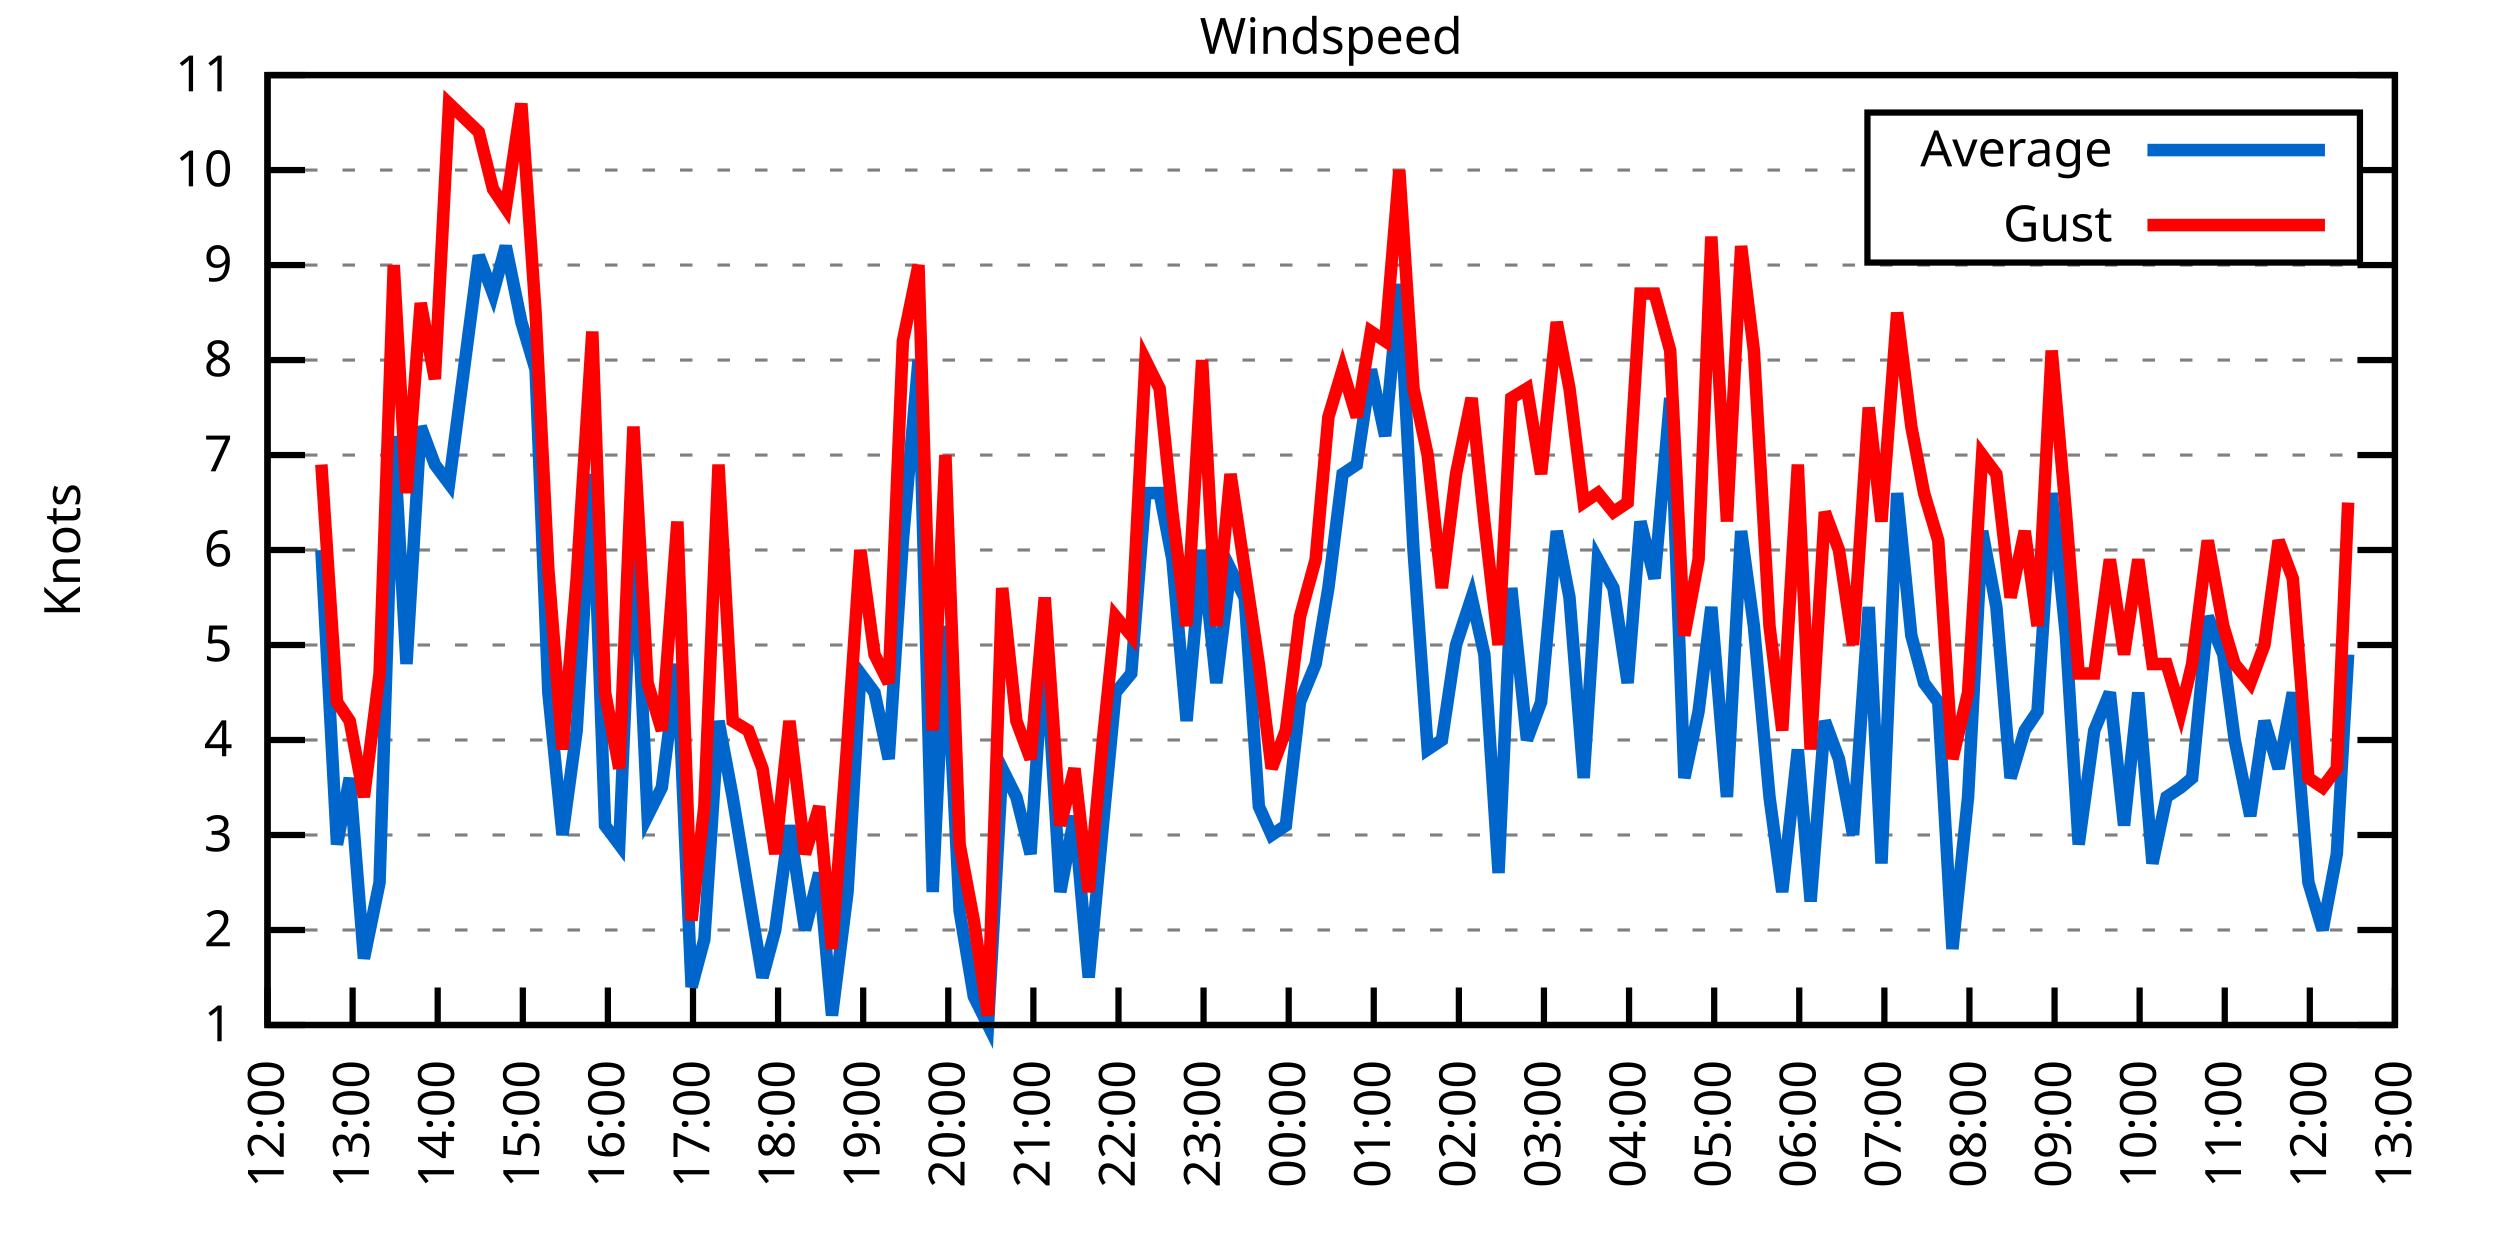
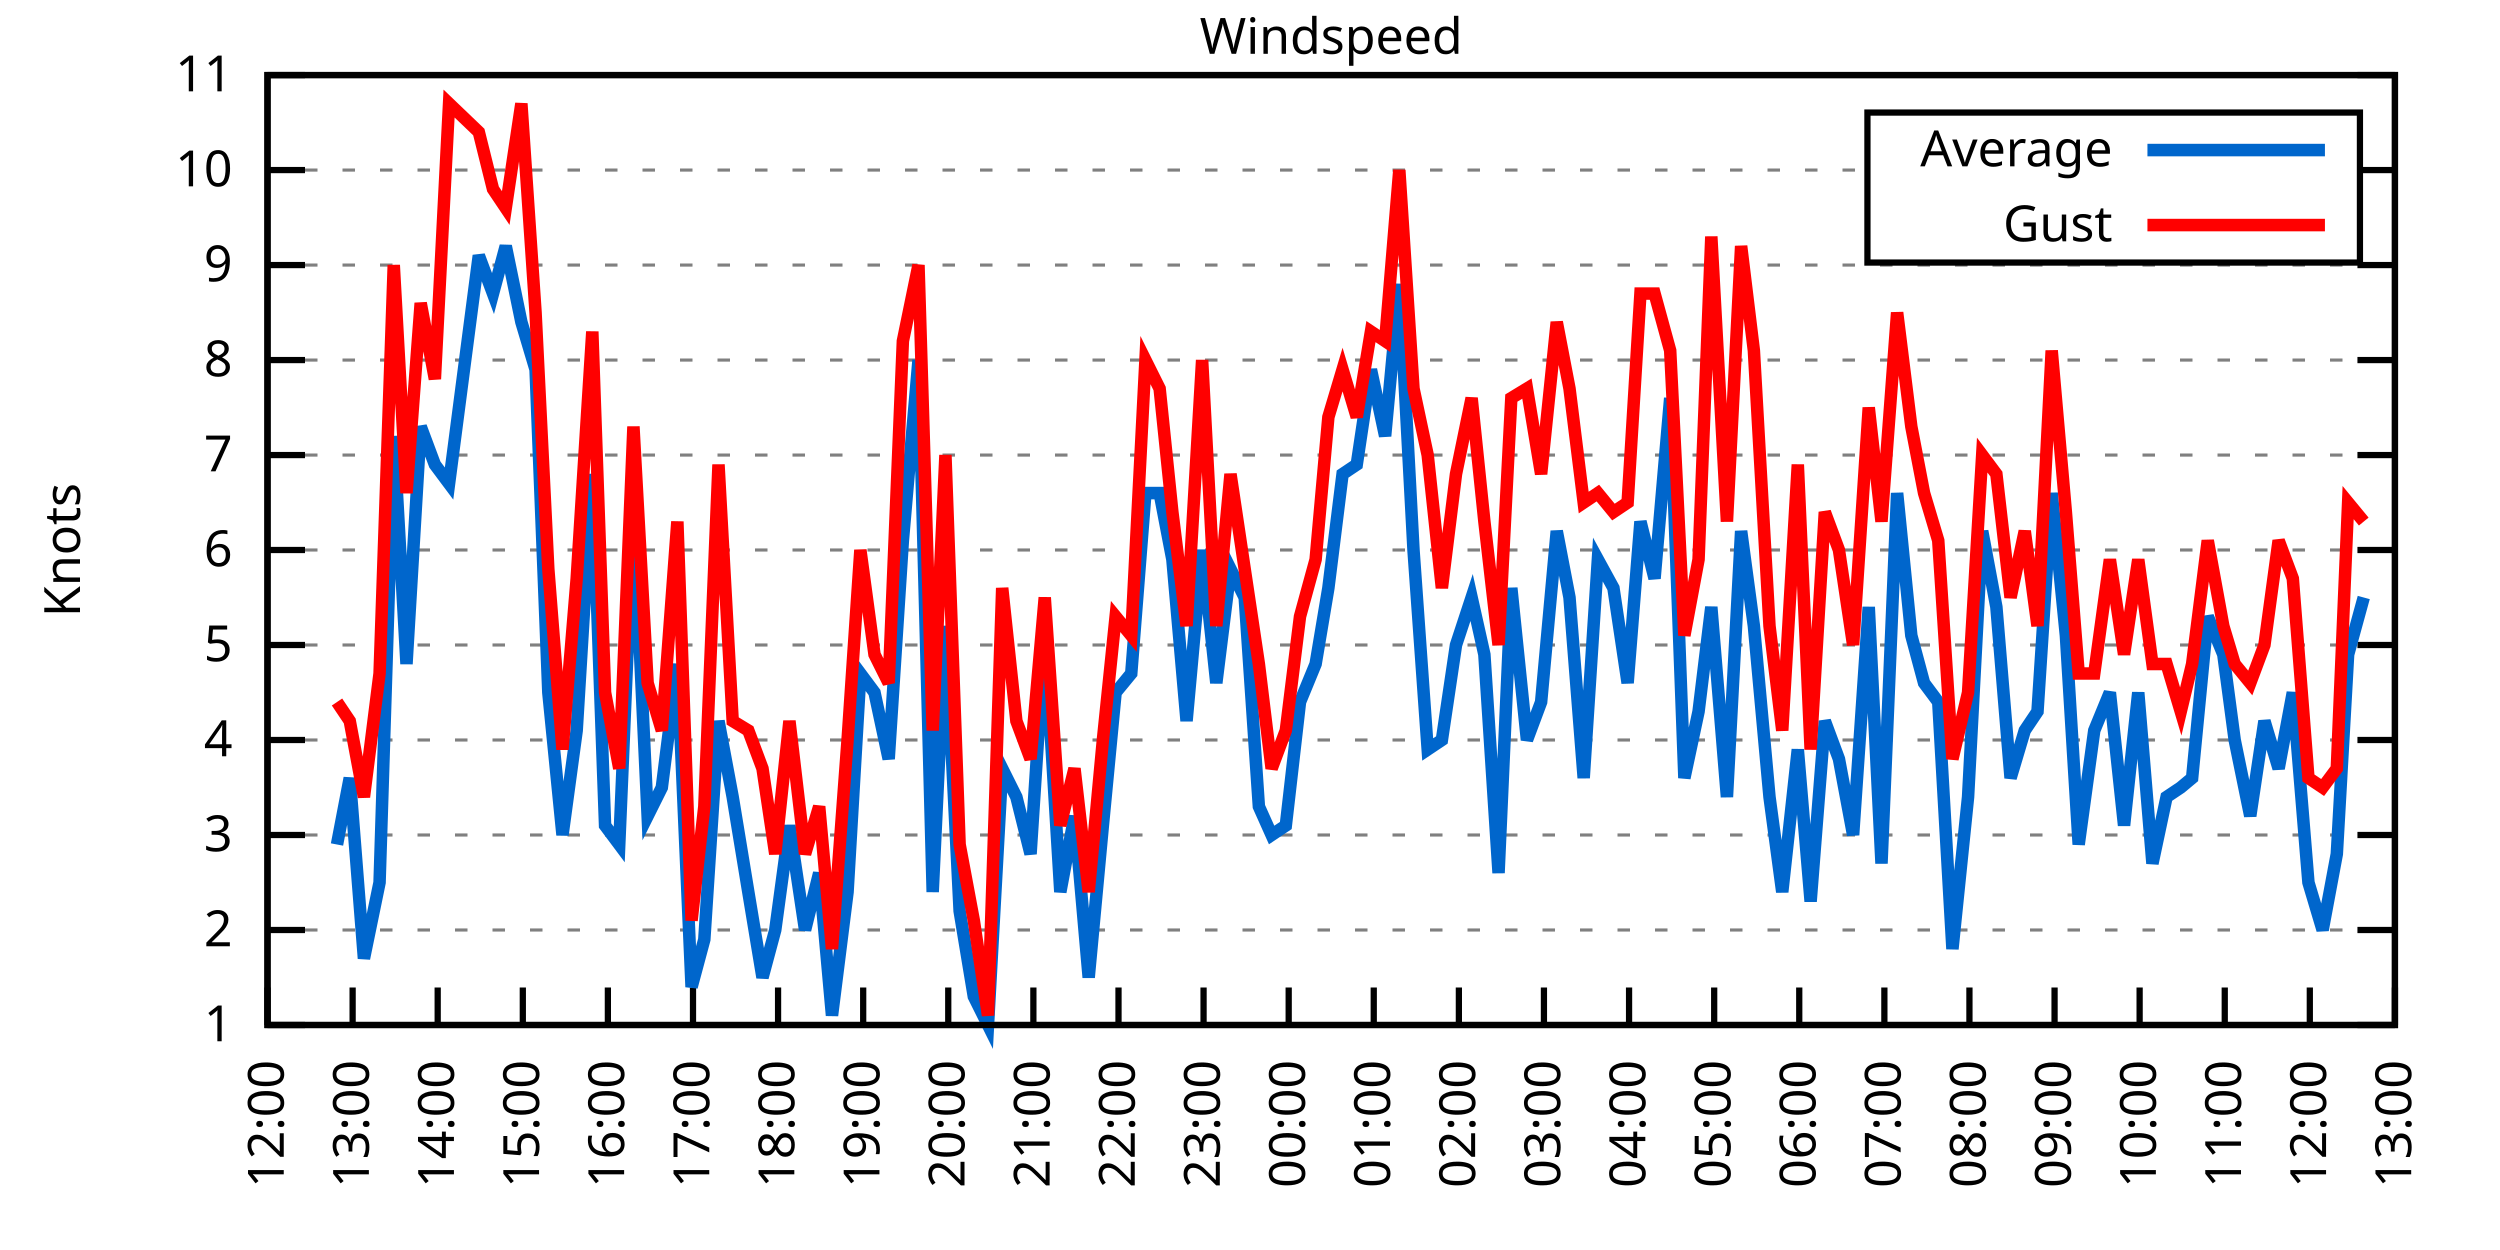
<svg xmlns="http://www.w3.org/2000/svg" xmlns:xlink="http://www.w3.org/1999/xlink" width="400" height="200" viewBox="0 0 400 200">
  <g id="gnuplot_canvas">
    <rect x="0" y="0" width="400" height="200" fill="none" />
    <defs>
      <circle id="gpDot" r="0.5" stroke-width="0.5" stroke="currentColor" />
      <path id="gpPt0" stroke-width="0.333" stroke="currentColor" d="M-1,0 h2 M0,-1 v2" />
      <path id="gpPt1" stroke-width="0.333" stroke="currentColor" d="M-1,-1 L1,1 M1,-1 L-1,1" />
      <path id="gpPt2" stroke-width="0.333" stroke="currentColor" d="M-1,0 L1,0 M0,-1 L0,1 M-1,-1 L1,1 M-1,1 L1,-1" />
      <rect id="gpPt3" stroke-width="0.333" stroke="currentColor" x="-1" y="-1" width="2" height="2" />
      <rect id="gpPt4" stroke-width="0.333" stroke="currentColor" fill="currentColor" x="-1" y="-1" width="2" height="2" />
      <circle id="gpPt5" stroke-width="0.333" stroke="currentColor" cx="0" cy="0" r="1" />
      <use xlink:href="#gpPt5" id="gpPt6" fill="currentColor" stroke="none" />
      <path id="gpPt7" stroke-width="0.333" stroke="currentColor" d="M0,-1.33 L-1.33,0.67 L1.33,0.67 z" />
      <use xlink:href="#gpPt7" id="gpPt8" fill="currentColor" stroke="none" />
      <use xlink:href="#gpPt7" id="gpPt9" stroke="currentColor" transform="rotate(180)" />
      <use xlink:href="#gpPt9" id="gpPt10" fill="currentColor" stroke="none" />
      <use xlink:href="#gpPt3" id="gpPt11" stroke="currentColor" transform="rotate(45)" />
      <use xlink:href="#gpPt11" id="gpPt12" fill="currentColor" stroke="none" />
      <path id="gpPt13" stroke-width="0.333" stroke="currentColor" d="M0,1.330 L1.265,0.411 L0.782,-1.067 L-0.782,-1.076 L-1.265,0.411 z" />
      <use xlink:href="#gpPt13" id="gpPt14" fill="currentColor" stroke="none" />
      <filter id="textbox" filterUnits="objectBoundingBox" x="0" y="0" height="1" width="1">
        <feFlood flood-color="white" flood-opacity="1" result="bgnd" />
        <feComposite in="SourceGraphic" in2="bgnd" operator="atop" />
      </filter>
      <filter id="greybox" filterUnits="objectBoundingBox" x="0" y="0" height="1" width="1">
        <feFlood flood-color="lightgrey" flood-opacity="1" result="grey" />
        <feComposite in="SourceGraphic" in2="grey" operator="atop" />
      </filter>
    </defs>
    <g fill="none" color="white" stroke="currentColor" stroke-width="1.00" stroke-linecap="butt" stroke-linejoin="miter">
</g>
    <g fill="none" color="black" stroke="currentColor" stroke-width="1.00" stroke-linecap="butt" stroke-linejoin="miter">
      <g stroke="none" shape-rendering="crispEdges">
        <polygon fill="rgb(255, 255, 255)" points="42.80,164.00 383.18,164.00 383.18,12.02 42.80,12.02 " />
      </g>
    </g>
    <g fill="none" color="black" stroke="currentColor" stroke-width="1.00" stroke-linecap="butt" stroke-linejoin="miter">
</g>
    <g fill="none" color="black" stroke="black" stroke-width="0.50" stroke-linecap="butt" stroke-linejoin="miter">
</g>
    <g fill="none" color="gray" stroke="currentColor" stroke-width="0.50" stroke-linecap="butt" stroke-linejoin="miter">
      <path stroke="gray" stroke-dasharray="2,4" class="gridline" d="M42.80,164.00 L383.19,164.00  " />
    </g>
    <g fill="none" color="gray" stroke="gray" stroke-width="1.00" stroke-linecap="butt" stroke-linejoin="miter">
</g>
    <g fill="none" color="black" stroke="currentColor" stroke-width="1.00" stroke-linecap="butt" stroke-linejoin="miter">
      <path stroke="black" d="M42.80,164.00 L48.80,164.00 M383.19,164.00 L377.19,164.00  " />
      <g transform="translate(37.20,166.60)" stroke="none" fill="black" font-family="Sans" font-size="8.00" text-anchor="end">
        <text>
          <tspan font-family="Sans"> 1</tspan>
        </text>
      </g>
    </g>
    <g fill="none" color="black" stroke="currentColor" stroke-width="1.00" stroke-linecap="butt" stroke-linejoin="miter">
</g>
    <g fill="none" color="black" stroke="black" stroke-width="0.50" stroke-linecap="butt" stroke-linejoin="miter">
</g>
    <g fill="none" color="gray" stroke="currentColor" stroke-width="0.50" stroke-linecap="butt" stroke-linejoin="miter">
      <path stroke="gray" stroke-dasharray="2,4" class="gridline" d="M42.80,148.80 L383.19,148.80  " />
    </g>
    <g fill="none" color="gray" stroke="gray" stroke-width="1.00" stroke-linecap="butt" stroke-linejoin="miter">
</g>
    <g fill="none" color="black" stroke="currentColor" stroke-width="1.00" stroke-linecap="butt" stroke-linejoin="miter">
      <path stroke="black" d="M42.80,148.80 L48.80,148.80 M383.19,148.80 L377.19,148.80  " />
      <g transform="translate(37.20,151.40)" stroke="none" fill="black" font-family="Sans" font-size="8.00" text-anchor="end">
        <text>
          <tspan font-family="Sans"> 2</tspan>
        </text>
      </g>
    </g>
    <g fill="none" color="black" stroke="currentColor" stroke-width="1.00" stroke-linecap="butt" stroke-linejoin="miter">
</g>
    <g fill="none" color="black" stroke="black" stroke-width="0.50" stroke-linecap="butt" stroke-linejoin="miter">
</g>
    <g fill="none" color="gray" stroke="currentColor" stroke-width="0.50" stroke-linecap="butt" stroke-linejoin="miter">
      <path stroke="gray" stroke-dasharray="2,4" class="gridline" d="M42.80,133.60 L383.19,133.60  " />
    </g>
    <g fill="none" color="gray" stroke="gray" stroke-width="1.00" stroke-linecap="butt" stroke-linejoin="miter">
</g>
    <g fill="none" color="black" stroke="currentColor" stroke-width="1.00" stroke-linecap="butt" stroke-linejoin="miter">
      <path stroke="black" d="M42.80,133.60 L48.80,133.60 M383.19,133.60 L377.19,133.60  " />
      <g transform="translate(37.20,136.20)" stroke="none" fill="black" font-family="Sans" font-size="8.00" text-anchor="end">
        <text>
          <tspan font-family="Sans"> 3</tspan>
        </text>
      </g>
    </g>
    <g fill="none" color="black" stroke="currentColor" stroke-width="1.00" stroke-linecap="butt" stroke-linejoin="miter">
</g>
    <g fill="none" color="black" stroke="black" stroke-width="0.50" stroke-linecap="butt" stroke-linejoin="miter">
</g>
    <g fill="none" color="gray" stroke="currentColor" stroke-width="0.50" stroke-linecap="butt" stroke-linejoin="miter">
      <path stroke="gray" stroke-dasharray="2,4" class="gridline" d="M42.80,118.40 L383.19,118.40  " />
    </g>
    <g fill="none" color="gray" stroke="gray" stroke-width="1.00" stroke-linecap="butt" stroke-linejoin="miter">
</g>
    <g fill="none" color="black" stroke="currentColor" stroke-width="1.00" stroke-linecap="butt" stroke-linejoin="miter">
      <path stroke="black" d="M42.80,118.40 L48.80,118.40 M383.19,118.40 L377.19,118.40  " />
      <g transform="translate(37.20,121.00)" stroke="none" fill="black" font-family="Sans" font-size="8.00" text-anchor="end">
        <text>
          <tspan font-family="Sans"> 4</tspan>
        </text>
      </g>
    </g>
    <g fill="none" color="black" stroke="currentColor" stroke-width="1.00" stroke-linecap="butt" stroke-linejoin="miter">
</g>
    <g fill="none" color="black" stroke="black" stroke-width="0.50" stroke-linecap="butt" stroke-linejoin="miter">
</g>
    <g fill="none" color="gray" stroke="currentColor" stroke-width="0.50" stroke-linecap="butt" stroke-linejoin="miter">
      <path stroke="gray" stroke-dasharray="2,4" class="gridline" d="M42.80,103.20 L383.19,103.20  " />
    </g>
    <g fill="none" color="gray" stroke="gray" stroke-width="1.00" stroke-linecap="butt" stroke-linejoin="miter">
</g>
    <g fill="none" color="black" stroke="currentColor" stroke-width="1.00" stroke-linecap="butt" stroke-linejoin="miter">
      <path stroke="black" d="M42.80,103.20 L48.80,103.20 M383.19,103.20 L377.19,103.20  " />
      <g transform="translate(37.20,105.80)" stroke="none" fill="black" font-family="Sans" font-size="8.00" text-anchor="end">
        <text>
          <tspan font-family="Sans"> 5</tspan>
        </text>
      </g>
    </g>
    <g fill="none" color="black" stroke="currentColor" stroke-width="1.00" stroke-linecap="butt" stroke-linejoin="miter">
</g>
    <g fill="none" color="black" stroke="black" stroke-width="0.50" stroke-linecap="butt" stroke-linejoin="miter">
</g>
    <g fill="none" color="gray" stroke="currentColor" stroke-width="0.50" stroke-linecap="butt" stroke-linejoin="miter">
      <path stroke="gray" stroke-dasharray="2,4" class="gridline" d="M42.80,88.00 L383.19,88.00  " />
    </g>
    <g fill="none" color="gray" stroke="gray" stroke-width="1.00" stroke-linecap="butt" stroke-linejoin="miter">
</g>
    <g fill="none" color="black" stroke="currentColor" stroke-width="1.00" stroke-linecap="butt" stroke-linejoin="miter">
      <path stroke="black" d="M42.80,88.00 L48.80,88.00 M383.19,88.00 L377.19,88.00  " />
      <g transform="translate(37.20,90.60)" stroke="none" fill="black" font-family="Sans" font-size="8.00" text-anchor="end">
        <text>
          <tspan font-family="Sans"> 6</tspan>
        </text>
      </g>
    </g>
    <g fill="none" color="black" stroke="currentColor" stroke-width="1.00" stroke-linecap="butt" stroke-linejoin="miter">
</g>
    <g fill="none" color="black" stroke="black" stroke-width="0.50" stroke-linecap="butt" stroke-linejoin="miter">
</g>
    <g fill="none" color="gray" stroke="currentColor" stroke-width="0.50" stroke-linecap="butt" stroke-linejoin="miter">
      <path stroke="gray" stroke-dasharray="2,4" class="gridline" d="M42.80,72.81 L383.19,72.81  " />
    </g>
    <g fill="none" color="gray" stroke="gray" stroke-width="1.00" stroke-linecap="butt" stroke-linejoin="miter">
</g>
    <g fill="none" color="black" stroke="currentColor" stroke-width="1.00" stroke-linecap="butt" stroke-linejoin="miter">
      <path stroke="black" d="M42.80,72.81 L48.80,72.81 M383.19,72.81 L377.19,72.81  " />
      <g transform="translate(37.20,75.41)" stroke="none" fill="black" font-family="Sans" font-size="8.00" text-anchor="end">
        <text>
          <tspan font-family="Sans"> 7</tspan>
        </text>
      </g>
    </g>
    <g fill="none" color="black" stroke="currentColor" stroke-width="1.00" stroke-linecap="butt" stroke-linejoin="miter">
</g>
    <g fill="none" color="black" stroke="black" stroke-width="0.50" stroke-linecap="butt" stroke-linejoin="miter">
</g>
    <g fill="none" color="gray" stroke="currentColor" stroke-width="0.50" stroke-linecap="butt" stroke-linejoin="miter">
      <path stroke="gray" stroke-dasharray="2,4" class="gridline" d="M42.80,57.61 L383.19,57.61  " />
    </g>
    <g fill="none" color="gray" stroke="gray" stroke-width="1.00" stroke-linecap="butt" stroke-linejoin="miter">
</g>
    <g fill="none" color="black" stroke="currentColor" stroke-width="1.00" stroke-linecap="butt" stroke-linejoin="miter">
      <path stroke="black" d="M42.80,57.61 L48.80,57.61 M383.19,57.61 L377.19,57.61  " />
      <g transform="translate(37.20,60.21)" stroke="none" fill="black" font-family="Sans" font-size="8.00" text-anchor="end">
        <text>
          <tspan font-family="Sans"> 8</tspan>
        </text>
      </g>
    </g>
    <g fill="none" color="black" stroke="currentColor" stroke-width="1.00" stroke-linecap="butt" stroke-linejoin="miter">
</g>
    <g fill="none" color="black" stroke="black" stroke-width="0.50" stroke-linecap="butt" stroke-linejoin="miter">
</g>
    <g fill="none" color="gray" stroke="currentColor" stroke-width="0.50" stroke-linecap="butt" stroke-linejoin="miter">
      <path stroke="gray" stroke-dasharray="2,4" class="gridline" d="M42.80,42.41 L383.19,42.41  " />
    </g>
    <g fill="none" color="gray" stroke="gray" stroke-width="1.00" stroke-linecap="butt" stroke-linejoin="miter">
</g>
    <g fill="none" color="black" stroke="currentColor" stroke-width="1.00" stroke-linecap="butt" stroke-linejoin="miter">
      <path stroke="black" d="M42.80,42.41 L48.80,42.41 M383.19,42.41 L377.19,42.41  " />
      <g transform="translate(37.20,45.01)" stroke="none" fill="black" font-family="Sans" font-size="8.00" text-anchor="end">
        <text>
          <tspan font-family="Sans"> 9</tspan>
        </text>
      </g>
    </g>
    <g fill="none" color="black" stroke="currentColor" stroke-width="1.00" stroke-linecap="butt" stroke-linejoin="miter">
</g>
    <g fill="none" color="black" stroke="black" stroke-width="0.50" stroke-linecap="butt" stroke-linejoin="miter">
</g>
    <g fill="none" color="gray" stroke="currentColor" stroke-width="0.50" stroke-linecap="butt" stroke-linejoin="miter">
      <path stroke="gray" stroke-dasharray="2,4" class="gridline" d="M42.80,27.21 L298.79,27.21 M377.59,27.21 L383.19,27.21  " />
    </g>
    <g fill="none" color="gray" stroke="gray" stroke-width="1.00" stroke-linecap="butt" stroke-linejoin="miter">
</g>
    <g fill="none" color="black" stroke="currentColor" stroke-width="1.00" stroke-linecap="butt" stroke-linejoin="miter">
      <path stroke="black" d="M42.80,27.21 L48.80,27.21 M383.19,27.21 L377.19,27.21  " />
      <g transform="translate(37.20,29.81)" stroke="none" fill="black" font-family="Sans" font-size="8.00" text-anchor="end">
        <text>
          <tspan font-family="Sans"> 10</tspan>
        </text>
      </g>
    </g>
    <g fill="none" color="black" stroke="currentColor" stroke-width="1.00" stroke-linecap="butt" stroke-linejoin="miter">
</g>
    <g fill="none" color="black" stroke="black" stroke-width="0.50" stroke-linecap="butt" stroke-linejoin="miter">
</g>
    <g fill="none" color="gray" stroke="currentColor" stroke-width="0.50" stroke-linecap="butt" stroke-linejoin="miter">
      <path stroke="gray" stroke-dasharray="2,4" class="gridline" d="M42.80,12.01 L383.19,12.01  " />
    </g>
    <g fill="none" color="gray" stroke="gray" stroke-width="1.00" stroke-linecap="butt" stroke-linejoin="miter">
</g>
    <g fill="none" color="black" stroke="currentColor" stroke-width="1.00" stroke-linecap="butt" stroke-linejoin="miter">
      <path stroke="black" d="M42.80,12.01 L48.80,12.01 M383.19,12.01 L377.19,12.01  " />
      <g transform="translate(37.20,14.61)" stroke="none" fill="black" font-family="Sans" font-size="8.00" text-anchor="end">
        <text>
          <tspan font-family="Sans"> 11</tspan>
        </text>
      </g>
    </g>
    <g fill="none" color="black" stroke="currentColor" stroke-width="1.00" stroke-linecap="butt" stroke-linejoin="miter">
      <path stroke="black" d="M42.80,164.00 L42.80,158.00  " />
      <g transform="translate(45.40,169.60) rotate(270.00)" stroke="none" fill="black" font-family="Sans" font-size="8.00" text-anchor="end">
        <text>
          <tspan font-family="Sans">12:00</tspan>
        </text>
      </g>
    </g>
    <g fill="none" color="black" stroke="currentColor" stroke-width="1.00" stroke-linecap="butt" stroke-linejoin="miter">
      <path stroke="black" d="M56.42,164.00 L56.42,158.00  " />
      <g transform="translate(59.02,169.60) rotate(270.00)" stroke="none" fill="black" font-family="Sans" font-size="8.00" text-anchor="end">
        <text>
          <tspan font-family="Sans">13:00</tspan>
        </text>
      </g>
    </g>
    <g fill="none" color="black" stroke="currentColor" stroke-width="1.00" stroke-linecap="butt" stroke-linejoin="miter">
      <path stroke="black" d="M70.03,164.00 L70.03,158.00  " />
      <g transform="translate(72.63,169.60) rotate(270.00)" stroke="none" fill="black" font-family="Sans" font-size="8.00" text-anchor="end">
        <text>
          <tspan font-family="Sans">14:00</tspan>
        </text>
      </g>
    </g>
    <g fill="none" color="black" stroke="currentColor" stroke-width="1.00" stroke-linecap="butt" stroke-linejoin="miter">
      <path stroke="black" d="M83.65,164.00 L83.65,158.00  " />
      <g transform="translate(86.25,169.60) rotate(270.00)" stroke="none" fill="black" font-family="Sans" font-size="8.00" text-anchor="end">
        <text>
          <tspan font-family="Sans">15:00</tspan>
        </text>
      </g>
    </g>
    <g fill="none" color="black" stroke="currentColor" stroke-width="1.00" stroke-linecap="butt" stroke-linejoin="miter">
      <path stroke="black" d="M97.26,164.00 L97.26,158.00  " />
      <g transform="translate(99.86,169.60) rotate(270.00)" stroke="none" fill="black" font-family="Sans" font-size="8.00" text-anchor="end">
        <text>
          <tspan font-family="Sans">16:00</tspan>
        </text>
      </g>
    </g>
    <g fill="none" color="black" stroke="currentColor" stroke-width="1.00" stroke-linecap="butt" stroke-linejoin="miter">
      <path stroke="black" d="M110.88,164.00 L110.88,158.00  " />
      <g transform="translate(113.48,169.60) rotate(270.00)" stroke="none" fill="black" font-family="Sans" font-size="8.00" text-anchor="end">
        <text>
          <tspan font-family="Sans">17:00</tspan>
        </text>
      </g>
    </g>
    <g fill="none" color="black" stroke="currentColor" stroke-width="1.00" stroke-linecap="butt" stroke-linejoin="miter">
      <path stroke="black" d="M124.49,164.00 L124.49,158.00  " />
      <g transform="translate(127.09,169.60) rotate(270.00)" stroke="none" fill="black" font-family="Sans" font-size="8.00" text-anchor="end">
        <text>
          <tspan font-family="Sans">18:00</tspan>
        </text>
      </g>
    </g>
    <g fill="none" color="black" stroke="currentColor" stroke-width="1.00" stroke-linecap="butt" stroke-linejoin="miter">
      <path stroke="black" d="M138.11,164.00 L138.11,158.00  " />
      <g transform="translate(140.71,169.60) rotate(270.00)" stroke="none" fill="black" font-family="Sans" font-size="8.00" text-anchor="end">
        <text>
          <tspan font-family="Sans">19:00</tspan>
        </text>
      </g>
    </g>
    <g fill="none" color="black" stroke="currentColor" stroke-width="1.00" stroke-linecap="butt" stroke-linejoin="miter">
      <path stroke="black" d="M151.72,164.00 L151.72,158.00  " />
      <g transform="translate(154.32,169.60) rotate(270.00)" stroke="none" fill="black" font-family="Sans" font-size="8.00" text-anchor="end">
        <text>
          <tspan font-family="Sans">20:00</tspan>
        </text>
      </g>
    </g>
    <g fill="none" color="black" stroke="currentColor" stroke-width="1.00" stroke-linecap="butt" stroke-linejoin="miter">
      <path stroke="black" d="M165.34,164.00 L165.34,158.00  " />
      <g transform="translate(167.94,169.60) rotate(270.00)" stroke="none" fill="black" font-family="Sans" font-size="8.00" text-anchor="end">
        <text>
          <tspan font-family="Sans">21:00</tspan>
        </text>
      </g>
    </g>
    <g fill="none" color="black" stroke="currentColor" stroke-width="1.00" stroke-linecap="butt" stroke-linejoin="miter">
      <path stroke="black" d="M178.96,164.00 L178.96,158.00  " />
      <g transform="translate(181.56,169.60) rotate(270.00)" stroke="none" fill="black" font-family="Sans" font-size="8.00" text-anchor="end">
        <text>
          <tspan font-family="Sans">22:00</tspan>
        </text>
      </g>
    </g>
    <g fill="none" color="black" stroke="currentColor" stroke-width="1.00" stroke-linecap="butt" stroke-linejoin="miter">
      <path stroke="black" d="M192.57,164.00 L192.57,158.00  " />
      <g transform="translate(195.17,169.60) rotate(270.00)" stroke="none" fill="black" font-family="Sans" font-size="8.00" text-anchor="end">
        <text>
          <tspan font-family="Sans">23:00</tspan>
        </text>
      </g>
    </g>
    <g fill="none" color="black" stroke="currentColor" stroke-width="1.00" stroke-linecap="butt" stroke-linejoin="miter">
      <path stroke="black" d="M206.19,164.00 L206.19,158.00  " />
      <g transform="translate(208.79,169.60) rotate(270.00)" stroke="none" fill="black" font-family="Sans" font-size="8.00" text-anchor="end">
        <text>
          <tspan font-family="Sans">00:00</tspan>
        </text>
      </g>
    </g>
    <g fill="none" color="black" stroke="currentColor" stroke-width="1.00" stroke-linecap="butt" stroke-linejoin="miter">
      <path stroke="black" d="M219.80,164.00 L219.80,158.00  " />
      <g transform="translate(222.40,169.60) rotate(270.00)" stroke="none" fill="black" font-family="Sans" font-size="8.00" text-anchor="end">
        <text>
          <tspan font-family="Sans">01:00</tspan>
        </text>
      </g>
    </g>
    <g fill="none" color="black" stroke="currentColor" stroke-width="1.00" stroke-linecap="butt" stroke-linejoin="miter">
      <path stroke="black" d="M233.42,164.00 L233.42,158.00  " />
      <g transform="translate(236.02,169.60) rotate(270.00)" stroke="none" fill="black" font-family="Sans" font-size="8.00" text-anchor="end">
        <text>
          <tspan font-family="Sans">02:00</tspan>
        </text>
      </g>
    </g>
    <g fill="none" color="black" stroke="currentColor" stroke-width="1.00" stroke-linecap="butt" stroke-linejoin="miter">
      <path stroke="black" d="M247.03,164.00 L247.03,158.00  " />
      <g transform="translate(249.63,169.60) rotate(270.00)" stroke="none" fill="black" font-family="Sans" font-size="8.00" text-anchor="end">
        <text>
          <tspan font-family="Sans">03:00</tspan>
        </text>
      </g>
    </g>
    <g fill="none" color="black" stroke="currentColor" stroke-width="1.00" stroke-linecap="butt" stroke-linejoin="miter">
      <path stroke="black" d="M260.65,164.00 L260.65,158.00  " />
      <g transform="translate(263.25,169.60) rotate(270.00)" stroke="none" fill="black" font-family="Sans" font-size="8.00" text-anchor="end">
        <text>
          <tspan font-family="Sans">04:00</tspan>
        </text>
      </g>
    </g>
    <g fill="none" color="black" stroke="currentColor" stroke-width="1.00" stroke-linecap="butt" stroke-linejoin="miter">
      <path stroke="black" d="M274.27,164.00 L274.27,158.00  " />
      <g transform="translate(276.87,169.60) rotate(270.00)" stroke="none" fill="black" font-family="Sans" font-size="8.00" text-anchor="end">
        <text>
          <tspan font-family="Sans">05:00</tspan>
        </text>
      </g>
    </g>
    <g fill="none" color="black" stroke="currentColor" stroke-width="1.00" stroke-linecap="butt" stroke-linejoin="miter">
      <path stroke="black" d="M287.88,164.00 L287.88,158.00  " />
      <g transform="translate(290.48,169.60) rotate(270.00)" stroke="none" fill="black" font-family="Sans" font-size="8.00" text-anchor="end">
        <text>
          <tspan font-family="Sans">06:00</tspan>
        </text>
      </g>
    </g>
    <g fill="none" color="black" stroke="currentColor" stroke-width="1.00" stroke-linecap="butt" stroke-linejoin="miter">
      <path stroke="black" d="M301.50,164.00 L301.50,158.00  " />
      <g transform="translate(304.10,169.60) rotate(270.00)" stroke="none" fill="black" font-family="Sans" font-size="8.00" text-anchor="end">
        <text>
          <tspan font-family="Sans">07:00</tspan>
        </text>
      </g>
    </g>
    <g fill="none" color="black" stroke="currentColor" stroke-width="1.00" stroke-linecap="butt" stroke-linejoin="miter">
      <path stroke="black" d="M315.11,164.00 L315.11,158.00  " />
      <g transform="translate(317.71,169.60) rotate(270.00)" stroke="none" fill="black" font-family="Sans" font-size="8.00" text-anchor="end">
        <text>
          <tspan font-family="Sans">08:00</tspan>
        </text>
      </g>
    </g>
    <g fill="none" color="black" stroke="currentColor" stroke-width="1.00" stroke-linecap="butt" stroke-linejoin="miter">
      <path stroke="black" d="M328.73,164.00 L328.73,158.00  " />
      <g transform="translate(331.33,169.60) rotate(270.00)" stroke="none" fill="black" font-family="Sans" font-size="8.00" text-anchor="end">
        <text>
          <tspan font-family="Sans">09:00</tspan>
        </text>
      </g>
    </g>
    <g fill="none" color="black" stroke="currentColor" stroke-width="1.00" stroke-linecap="butt" stroke-linejoin="miter">
      <path stroke="black" d="M342.34,164.00 L342.34,158.00  " />
      <g transform="translate(344.94,169.60) rotate(270.00)" stroke="none" fill="black" font-family="Sans" font-size="8.00" text-anchor="end">
        <text>
          <tspan font-family="Sans">10:00</tspan>
        </text>
      </g>
    </g>
    <g fill="none" color="black" stroke="currentColor" stroke-width="1.00" stroke-linecap="butt" stroke-linejoin="miter">
      <path stroke="black" d="M355.96,164.00 L355.96,158.00  " />
      <g transform="translate(358.56,169.60) rotate(270.00)" stroke="none" fill="black" font-family="Sans" font-size="8.00" text-anchor="end">
        <text>
          <tspan font-family="Sans">11:00</tspan>
        </text>
      </g>
    </g>
    <g fill="none" color="black" stroke="currentColor" stroke-width="1.00" stroke-linecap="butt" stroke-linejoin="miter">
      <path stroke="black" d="M369.57,164.00 L369.57,158.00  " />
      <g transform="translate(372.17,169.60) rotate(270.00)" stroke="none" fill="black" font-family="Sans" font-size="8.00" text-anchor="end">
        <text>
          <tspan font-family="Sans">12:00</tspan>
        </text>
      </g>
    </g>
    <g fill="none" color="black" stroke="currentColor" stroke-width="1.00" stroke-linecap="butt" stroke-linejoin="miter">
      <path stroke="black" d="M383.19,164.00 L383.19,158.00  " />
      <g transform="translate(385.79,169.60) rotate(270.00)" stroke="none" fill="black" font-family="Sans" font-size="8.00" text-anchor="end">
        <text>
          <tspan font-family="Sans">13:00</tspan>
        </text>
      </g>
    </g>
    <g fill="none" color="black" stroke="currentColor" stroke-width="1.00" stroke-linecap="butt" stroke-linejoin="miter">
</g>
    <g fill="none" color="black" stroke="currentColor" stroke-width="1.00" stroke-linecap="butt" stroke-linejoin="miter">
      <path stroke="black" d="M42.80,12.01 L42.80,164.00 L383.19,164.00 L383.19,12.01 L42.80,12.01 Z  " />
    </g>
    <g fill="none" color="black" stroke="currentColor" stroke-width="1.00" stroke-linecap="butt" stroke-linejoin="miter">
</g>
    <g fill="none" color="black" stroke="currentColor" stroke-width="1.00" stroke-linecap="butt" stroke-linejoin="miter">
      <path stroke="black" d="M298.79,42.01 L298.79,18.01 L377.59,18.01 L377.59,42.01 L298.79,42.01 Z  " />
    </g>
    <g id="Windspeed_plot_1">
      <g fill="none" color="white" stroke="black" stroke-width="2.00" stroke-linecap="butt" stroke-linejoin="miter">
</g>
      <g fill="none" color="black" stroke="currentColor" stroke-width="2.00" stroke-linecap="butt" stroke-linejoin="miter">
        <g transform="translate(337.99,26.61)" stroke="none" fill="black" font-family="Sans" font-size="8.00" text-anchor="end">
          <text>
            <tspan font-family="Sans">Average</tspan>
          </text>
        </g>
      </g>
      <g fill="none" color="black" stroke="currentColor" stroke-width="2.00" stroke-linecap="butt" stroke-linejoin="miter">
-         <path stroke="rgb(  0, 102, 204)" d="M343.59,24.01 L371.99,24.01 M51.42,88.00 L53.92,135.12 L55.96,124.48 L58.23,153.36 L60.73,141.20 L63.00,69.77   L65.04,106.24 L67.31,68.25 L69.58,74.33 L71.85,77.37 L76.61,40.89 L78.88,46.97 L80.92,39.37 L83.42,51.53   L85.69,59.13 L87.73,110.80 L90.00,133.60 L92.27,116.88 L94.77,75.85 L96.81,132.08 L99.08,135.12 L101.35,81.93   L103.62,130.56 L105.89,126.00 L108.38,106.24 L110.65,157.92 L112.69,150.32 L114.96,115.36 L117.23,127.52 L119.73,142.72   L122.00,156.40 L124.04,148.80 L126.31,132.08 L128.81,148.80 L131.07,139.68 L133.12,162.48 L135.61,142.72 L137.66,107.76   L139.92,110.80 L142.19,121.44 L144.46,86.49 L146.96,57.61 L149.23,142.72 L151.27,100.16 L153.54,145.76 L155.81,159.44   L158.08,164.00 L160.35,122.96 L162.62,127.52 L164.89,136.64 L167.16,101.68 L169.65,142.72 L171.92,130.56 L174.19,156.40   L176.46,132.08 L178.50,110.80 L181.00,107.76 L183.27,78.89 L185.54,78.89 L187.58,89.52 L189.85,115.36 L192.34,88.00   L194.61,109.28 L196.88,91.04 L199.15,95.60 L201.42,129.04 L203.46,133.60 L205.73,132.08 L208.00,112.32 L210.50,106.24   L212.54,94.08 L214.81,75.85 L217.08,74.33 L219.35,59.13 L221.62,69.77 L223.89,45.45 L226.16,88.00 L228.43,119.92   L230.70,118.40 L232.96,103.20 L235.46,95.60 L237.50,104.72 L239.77,139.68 L241.81,94.08 L244.31,118.40 L246.58,112.32   L249.08,84.97 L251.12,95.60 L253.39,124.48 L255.66,89.52 L258.15,94.08 L260.42,109.28 L262.47,83.45 L264.73,92.56   L267.23,63.69 L269.50,124.48 L271.77,113.84 L273.81,97.12 L276.31,127.52 L278.58,84.97 L280.62,100.16 L283.12,127.52   L285.16,142.72 L287.65,119.92 L289.70,144.24 L291.97,115.36 L294.23,121.44 L296.50,133.60 L299.00,97.12 L301.04,138.16   L303.54,78.89 L305.81,101.68 L307.85,109.28 L310.12,112.32 L312.39,151.84 L314.89,127.52 L317.15,84.97 L319.42,97.12   L321.69,124.48 L323.96,116.88 L326.00,113.84 L328.27,78.89 L330.54,101.68 L332.59,135.12 L335.08,116.88 L337.58,110.80   L339.85,132.08 L342.12,110.80 L344.39,138.16 L346.65,127.52 L348.92,126.00 L350.74,124.48 L353.24,98.64 L355.73,104.72   L357.55,118.40 L360.04,130.56 L362.31,115.36 L364.58,122.96 L366.85,110.80 L369.35,141.20 L371.62,148.80 L373.89,136.64   L375.70,104.72  " />
+         <path stroke="rgb(  0, 102, 204)" d="M343.59,24.01 L371.99,24.01 M53.92,135.12 L55.96,124.48 L58.23,153.36 L60.73,141.20 L63.00,69.77 L65.04,106.24   L67.31,68.25 L69.58,74.33 L71.85,77.37 L76.61,40.89 L78.88,46.97 L80.92,39.37 L83.42,51.53 L85.69,59.13   L87.73,110.80 L90.00,133.60 L92.27,116.88 L94.77,75.85 L96.81,132.08 L99.08,135.12 L101.35,81.93 L103.62,130.56   L105.89,126.00 L108.38,106.24 L110.65,157.92 L112.69,150.32 L114.96,115.36 L117.23,127.52 L119.73,142.72 L122.00,156.40   L124.04,148.80 L126.31,132.08 L128.81,148.80 L131.07,139.68 L133.12,162.48 L135.61,142.72 L137.66,107.76 L139.92,110.80   L142.19,121.44 L144.46,86.49 L146.96,57.61 L149.23,142.72 L151.27,100.16 L153.54,145.76 L155.81,159.44 L158.08,164.00   L160.35,122.96 L162.62,127.52 L164.89,136.64 L167.16,101.68 L169.65,142.72 L171.92,130.56 L174.19,156.40 L176.46,132.08   L178.50,110.80 L181.00,107.76 L183.27,78.89 L185.54,78.89 L187.58,89.52 L189.85,115.36 L192.34,88.00 L194.61,109.28   L196.88,91.04 L199.15,95.60 L201.42,129.04 L203.46,133.60 L205.73,132.08 L208.00,112.32 L210.50,106.24 L212.54,94.08   L214.81,75.85 L217.08,74.33 L219.35,59.13 L221.62,69.77 L223.89,45.45 L226.16,88.00 L228.43,119.92 L230.70,118.40   L232.96,103.20 L235.46,95.60 L237.50,104.72 L239.77,139.68 L241.81,94.08 L244.31,118.40 L246.58,112.32 L249.08,84.97   L251.12,95.60 L253.39,124.48 L255.66,89.52 L258.15,94.08 L260.42,109.28 L262.47,83.45 L264.73,92.56 L267.23,63.69   L269.50,124.48 L271.77,113.84 L273.81,97.12 L276.31,127.52 L278.58,84.97 L280.62,100.16 L283.12,127.52 L285.16,142.72   L287.65,119.92 L289.70,144.24 L291.97,115.36 L294.23,121.44 L296.50,133.60 L299.00,97.12 L301.04,138.16 L303.54,78.89   L305.81,101.68 L307.85,109.28 L310.12,112.32 L312.39,151.84 L314.89,127.52 L317.15,84.97 L319.42,97.12 L321.69,124.48   L323.96,116.88 L326.00,113.84 L328.27,78.89 L330.54,101.68 L332.59,135.12 L335.08,116.88 L337.58,110.80 L339.85,132.08   L342.12,110.80 L344.39,138.16 L346.65,127.52 L348.92,126.00 L350.74,124.48 L353.24,98.64 L355.73,104.72 L357.55,118.40   L360.04,130.56 L362.31,115.36 L364.58,122.96 L366.85,110.80 L369.35,141.20 L371.62,148.80 L373.89,136.64 L375.70,104.72   L378.20,95.60  " />
      </g>
    </g>
    <g id="Windspeed_plot_2">
      <g fill="none" color="black" stroke="currentColor" stroke-width="2.00" stroke-linecap="butt" stroke-linejoin="miter">
        <g transform="translate(337.99,38.61)" stroke="none" fill="black" font-family="Sans" font-size="8.00" text-anchor="end">
          <text>
            <tspan font-family="Sans">Gust</tspan>
          </text>
        </g>
      </g>
      <g fill="none" color="black" stroke="currentColor" stroke-width="2.00" stroke-linecap="butt" stroke-linejoin="miter">
-         <path stroke="rgb(255,   0,   0)" d="M343.59,36.01 L371.99,36.01 M51.42,74.33 L53.92,112.32 L55.96,115.36 L58.23,127.52 L60.73,107.76 L63.00,42.41   L65.04,78.89 L67.31,48.49 L69.58,60.65 L71.85,16.57 L76.61,21.13 L78.88,30.25 L80.92,33.29 L83.42,16.57   L85.69,50.01 L87.73,91.04 L90.00,119.92 L92.27,92.56 L94.77,53.05 L96.81,110.80 L99.08,122.96 L101.35,68.25   L103.62,109.28 L105.89,116.88 L108.38,83.45 L110.65,147.28 L112.69,129.04 L114.96,74.33 L117.23,115.36 L119.73,116.88   L122.00,122.96 L124.04,136.64 L126.31,115.36 L128.81,136.64 L131.07,129.04 L133.12,151.84 L135.61,118.40 L137.66,88.00   L139.92,104.72 L142.19,109.28 L144.46,54.57 L146.96,42.41 L149.23,116.88 L151.27,72.81 L153.54,135.12 L155.81,147.28   L158.08,162.48 L160.35,94.08 L162.62,115.36 L164.89,121.44 L167.16,95.60 L169.65,132.08 L171.92,122.96 L174.19,142.72   L176.46,118.40 L178.50,98.64 L181.00,101.68 L183.27,57.61 L185.54,62.17 L187.58,81.93 L189.85,100.16 L192.34,57.61   L194.61,100.16 L196.88,75.85 L199.15,91.04 L201.42,106.24 L203.46,122.96 L205.73,116.88 L208.00,98.64 L210.50,89.52   L212.54,66.73 L214.81,59.13 L217.08,66.73 L219.35,53.05 L221.62,54.57 L223.89,27.21 L226.16,62.17 L228.43,72.81   L230.70,94.08 L232.96,75.85 L235.46,63.69 L237.50,83.45 L239.77,103.20 L241.81,63.69 L244.31,62.17 L246.58,75.85   L249.08,51.53 L251.12,62.17 L253.39,80.41 L255.66,78.89 L258.15,81.93 L260.42,80.41 L262.47,46.97 L264.73,46.97   L267.23,56.09 L269.50,101.68 L271.77,89.52 L273.81,37.85 L276.31,83.45 L278.58,39.37 L280.62,56.09 L283.12,100.16   L285.16,116.88 L287.65,74.33 L289.70,119.92 L291.97,81.93 L294.23,88.00 L296.50,103.20 L299.00,65.21 L301.04,83.45   L303.54,50.01 L305.81,68.25 L307.85,78.89 L310.12,86.49 L312.39,121.44 L314.89,110.80 L317.15,72.81 L319.42,75.85   L321.69,95.60 L323.96,84.97 L326.00,100.16 L328.27,56.09 L330.54,81.93 L332.59,107.76 L335.08,107.76 L337.58,89.52   L339.85,104.72 L342.12,89.52 L344.39,106.24 L346.65,106.24 L348.92,113.84 L350.74,106.24 L353.24,86.49 L355.73,100.16   L357.55,106.24 L360.04,109.28 L362.31,103.20 L364.58,86.49 L366.85,92.56 L369.35,124.48 L371.62,126.00 L373.89,122.96   L375.70,80.41  " />
+         <path stroke="rgb(255,   0,   0)" d="M343.59,36.01 L371.99,36.01 M53.92,112.32 L55.96,115.36 L58.23,127.52 L60.73,107.76 L63.00,42.41 L65.04,78.89   L67.31,48.49 L69.58,60.65 L71.85,16.57 L76.61,21.13 L78.88,30.25 L80.92,33.29 L83.42,16.57 L85.69,50.01   L87.73,91.04 L90.00,119.92 L92.27,92.56 L94.77,53.05 L96.81,110.80 L99.08,122.96 L101.35,68.25 L103.62,109.28   L105.89,116.88 L108.38,83.45 L110.65,147.28 L112.69,129.04 L114.96,74.33 L117.23,115.36 L119.73,116.88 L122.00,122.96   L124.04,136.64 L126.31,115.36 L128.81,136.64 L131.07,129.04 L133.12,151.84 L135.61,118.40 L137.66,88.00 L139.92,104.72   L142.19,109.28 L144.46,54.57 L146.96,42.41 L149.23,116.88 L151.27,72.81 L153.54,135.12 L155.81,147.28 L158.08,162.48   L160.35,94.08 L162.62,115.36 L164.89,121.44 L167.16,95.60 L169.65,132.08 L171.92,122.96 L174.19,142.72 L176.46,118.40   L178.50,98.64 L181.00,101.68 L183.27,57.61 L185.54,62.17 L187.58,81.93 L189.85,100.16 L192.34,57.61 L194.61,100.16   L196.88,75.85 L199.15,91.04 L201.42,106.24 L203.46,122.96 L205.73,116.88 L208.00,98.64 L210.50,89.52 L212.54,66.73   L214.81,59.13 L217.08,66.73 L219.35,53.05 L221.62,54.57 L223.89,27.21 L226.16,62.17 L228.43,72.81 L230.70,94.08   L232.96,75.85 L235.46,63.69 L237.50,83.45 L239.77,103.20 L241.81,63.69 L244.31,62.17 L246.58,75.85 L249.08,51.53   L251.12,62.17 L253.39,80.41 L255.66,78.89 L258.15,81.93 L260.42,80.41 L262.47,46.97 L264.73,46.97 L267.23,56.09   L269.50,101.68 L271.77,89.52 L273.81,37.85 L276.31,83.45 L278.58,39.37 L280.62,56.09 L283.12,100.16 L285.16,116.88   L287.65,74.33 L289.70,119.92 L291.97,81.93 L294.23,88.00 L296.50,103.20 L299.00,65.21 L301.04,83.45 L303.54,50.01   L305.81,68.25 L307.85,78.89 L310.12,86.49 L312.39,121.44 L314.89,110.80 L317.15,72.81 L319.42,75.85 L321.69,95.60   L323.96,84.97 L326.00,100.16 L328.27,56.09 L330.54,81.93 L332.59,107.76 L335.08,107.76 L337.58,89.52 L339.85,104.72   L342.12,89.52 L344.39,106.24 L346.65,106.24 L348.92,113.84 L350.74,106.24 L353.24,86.49 L355.73,100.16 L357.55,106.24   L360.04,109.28 L362.31,103.20 L364.58,86.49 L366.85,92.56 L369.35,124.48 L371.62,126.00 L373.89,122.96 L375.70,80.41   L378.20,83.45  " />
      </g>
    </g>
    <g fill="none" color="black" stroke="currentColor" stroke-width="2.00" stroke-linecap="butt" stroke-linejoin="miter">
</g>
    <g fill="none" color="black" stroke="black" stroke-width="1.00" stroke-linecap="butt" stroke-linejoin="miter">
</g>
    <g fill="none" color="black" stroke="currentColor" stroke-width="1.00" stroke-linecap="butt" stroke-linejoin="miter">
      <path stroke="black" d="M42.80,12.01 L42.80,164.00 L383.19,164.00 L383.19,12.01 L42.80,12.01 Z  " />
      <g transform="translate(12.80,88.01) rotate(270.00)" stroke="none" fill="black" font-family="Sans" font-size="8.00" text-anchor="middle">
        <text>
          <tspan font-family="Sans">Knots</tspan>
        </text>
      </g>
    </g>
    <g fill="none" color="black" stroke="currentColor" stroke-width="1.00" stroke-linecap="butt" stroke-linejoin="miter">
</g>
    <g fill="none" color="black" stroke="currentColor" stroke-width="1.00" stroke-linecap="butt" stroke-linejoin="miter">
      <g transform="translate(212.99,8.61)" stroke="none" fill="black" font-family="Sans" font-size="8.00" text-anchor="middle">
        <text>
          <tspan font-family="Sans">Windspeed</tspan>
        </text>
      </g>
    </g>
    <g fill="none" color="black" stroke="currentColor" stroke-width="1.00" stroke-linecap="butt" stroke-linejoin="miter">
</g>
  </g>
</svg>
